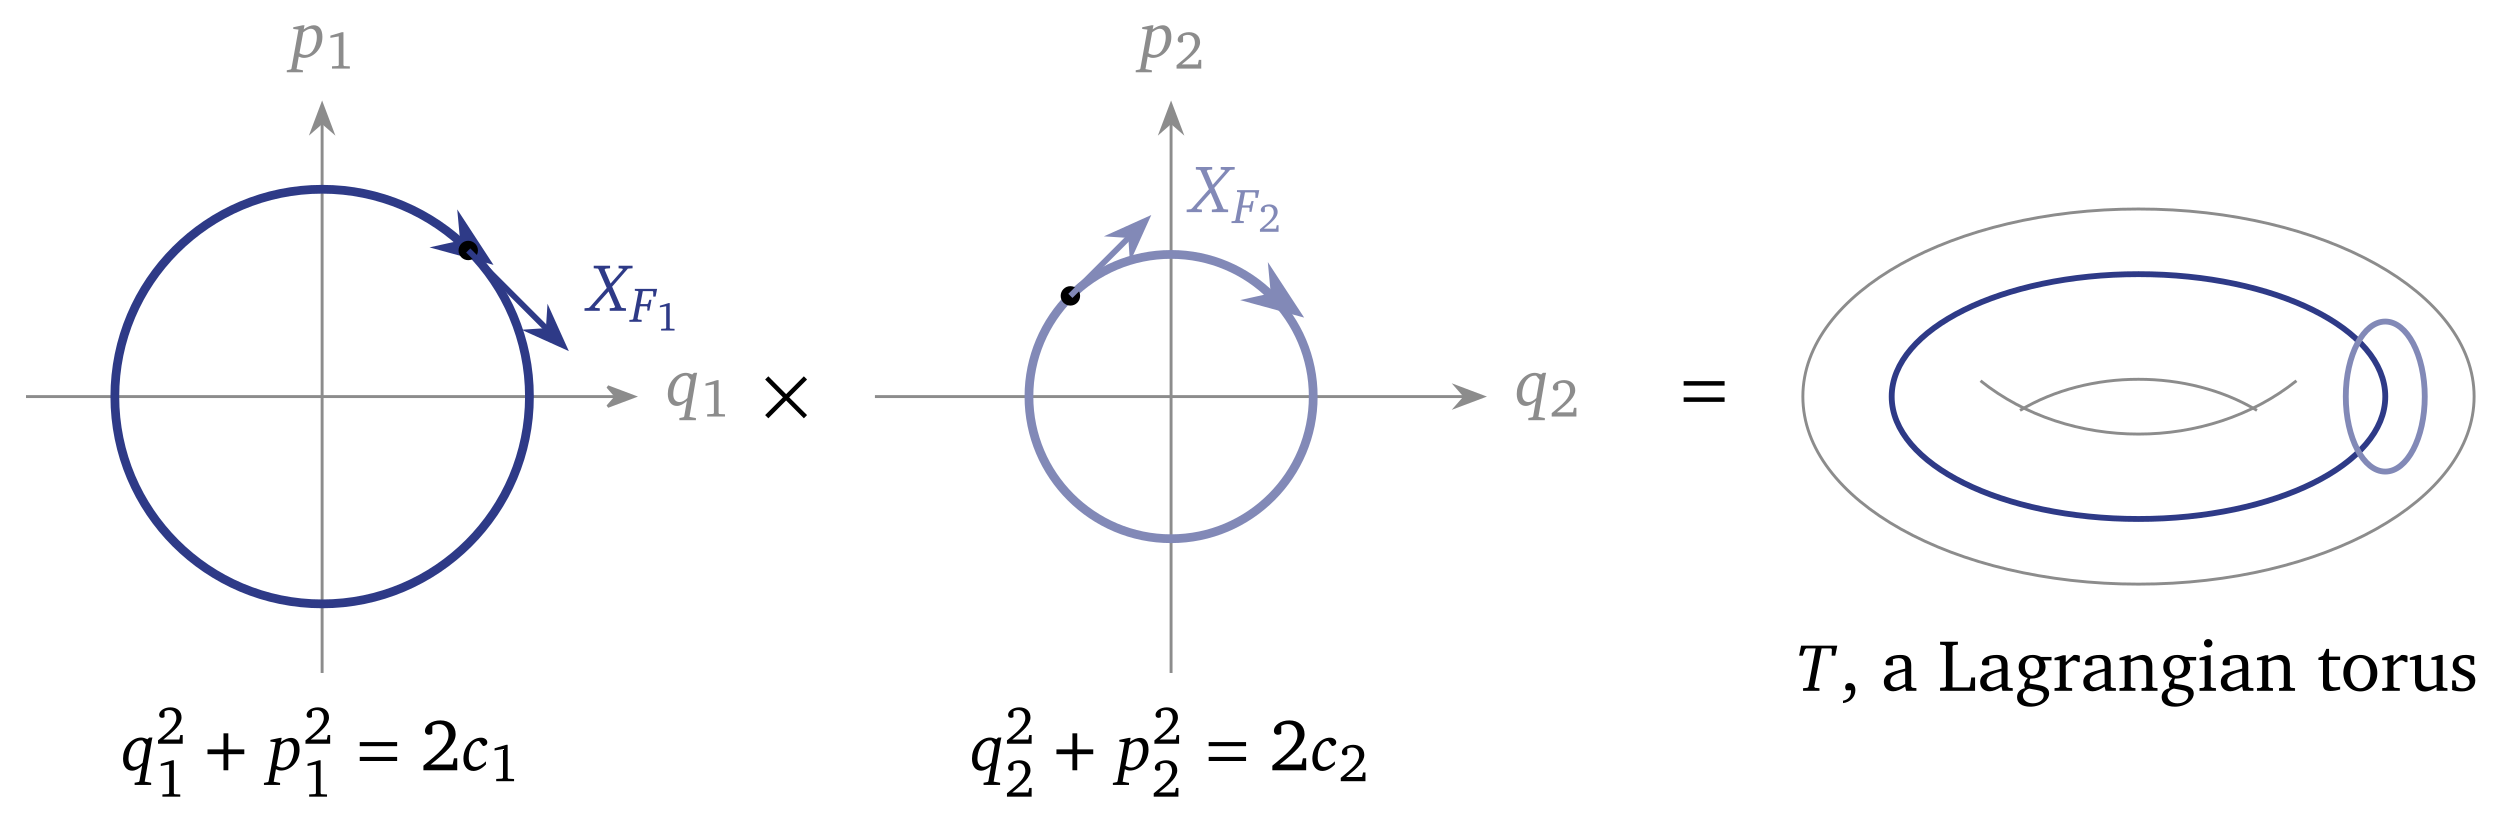
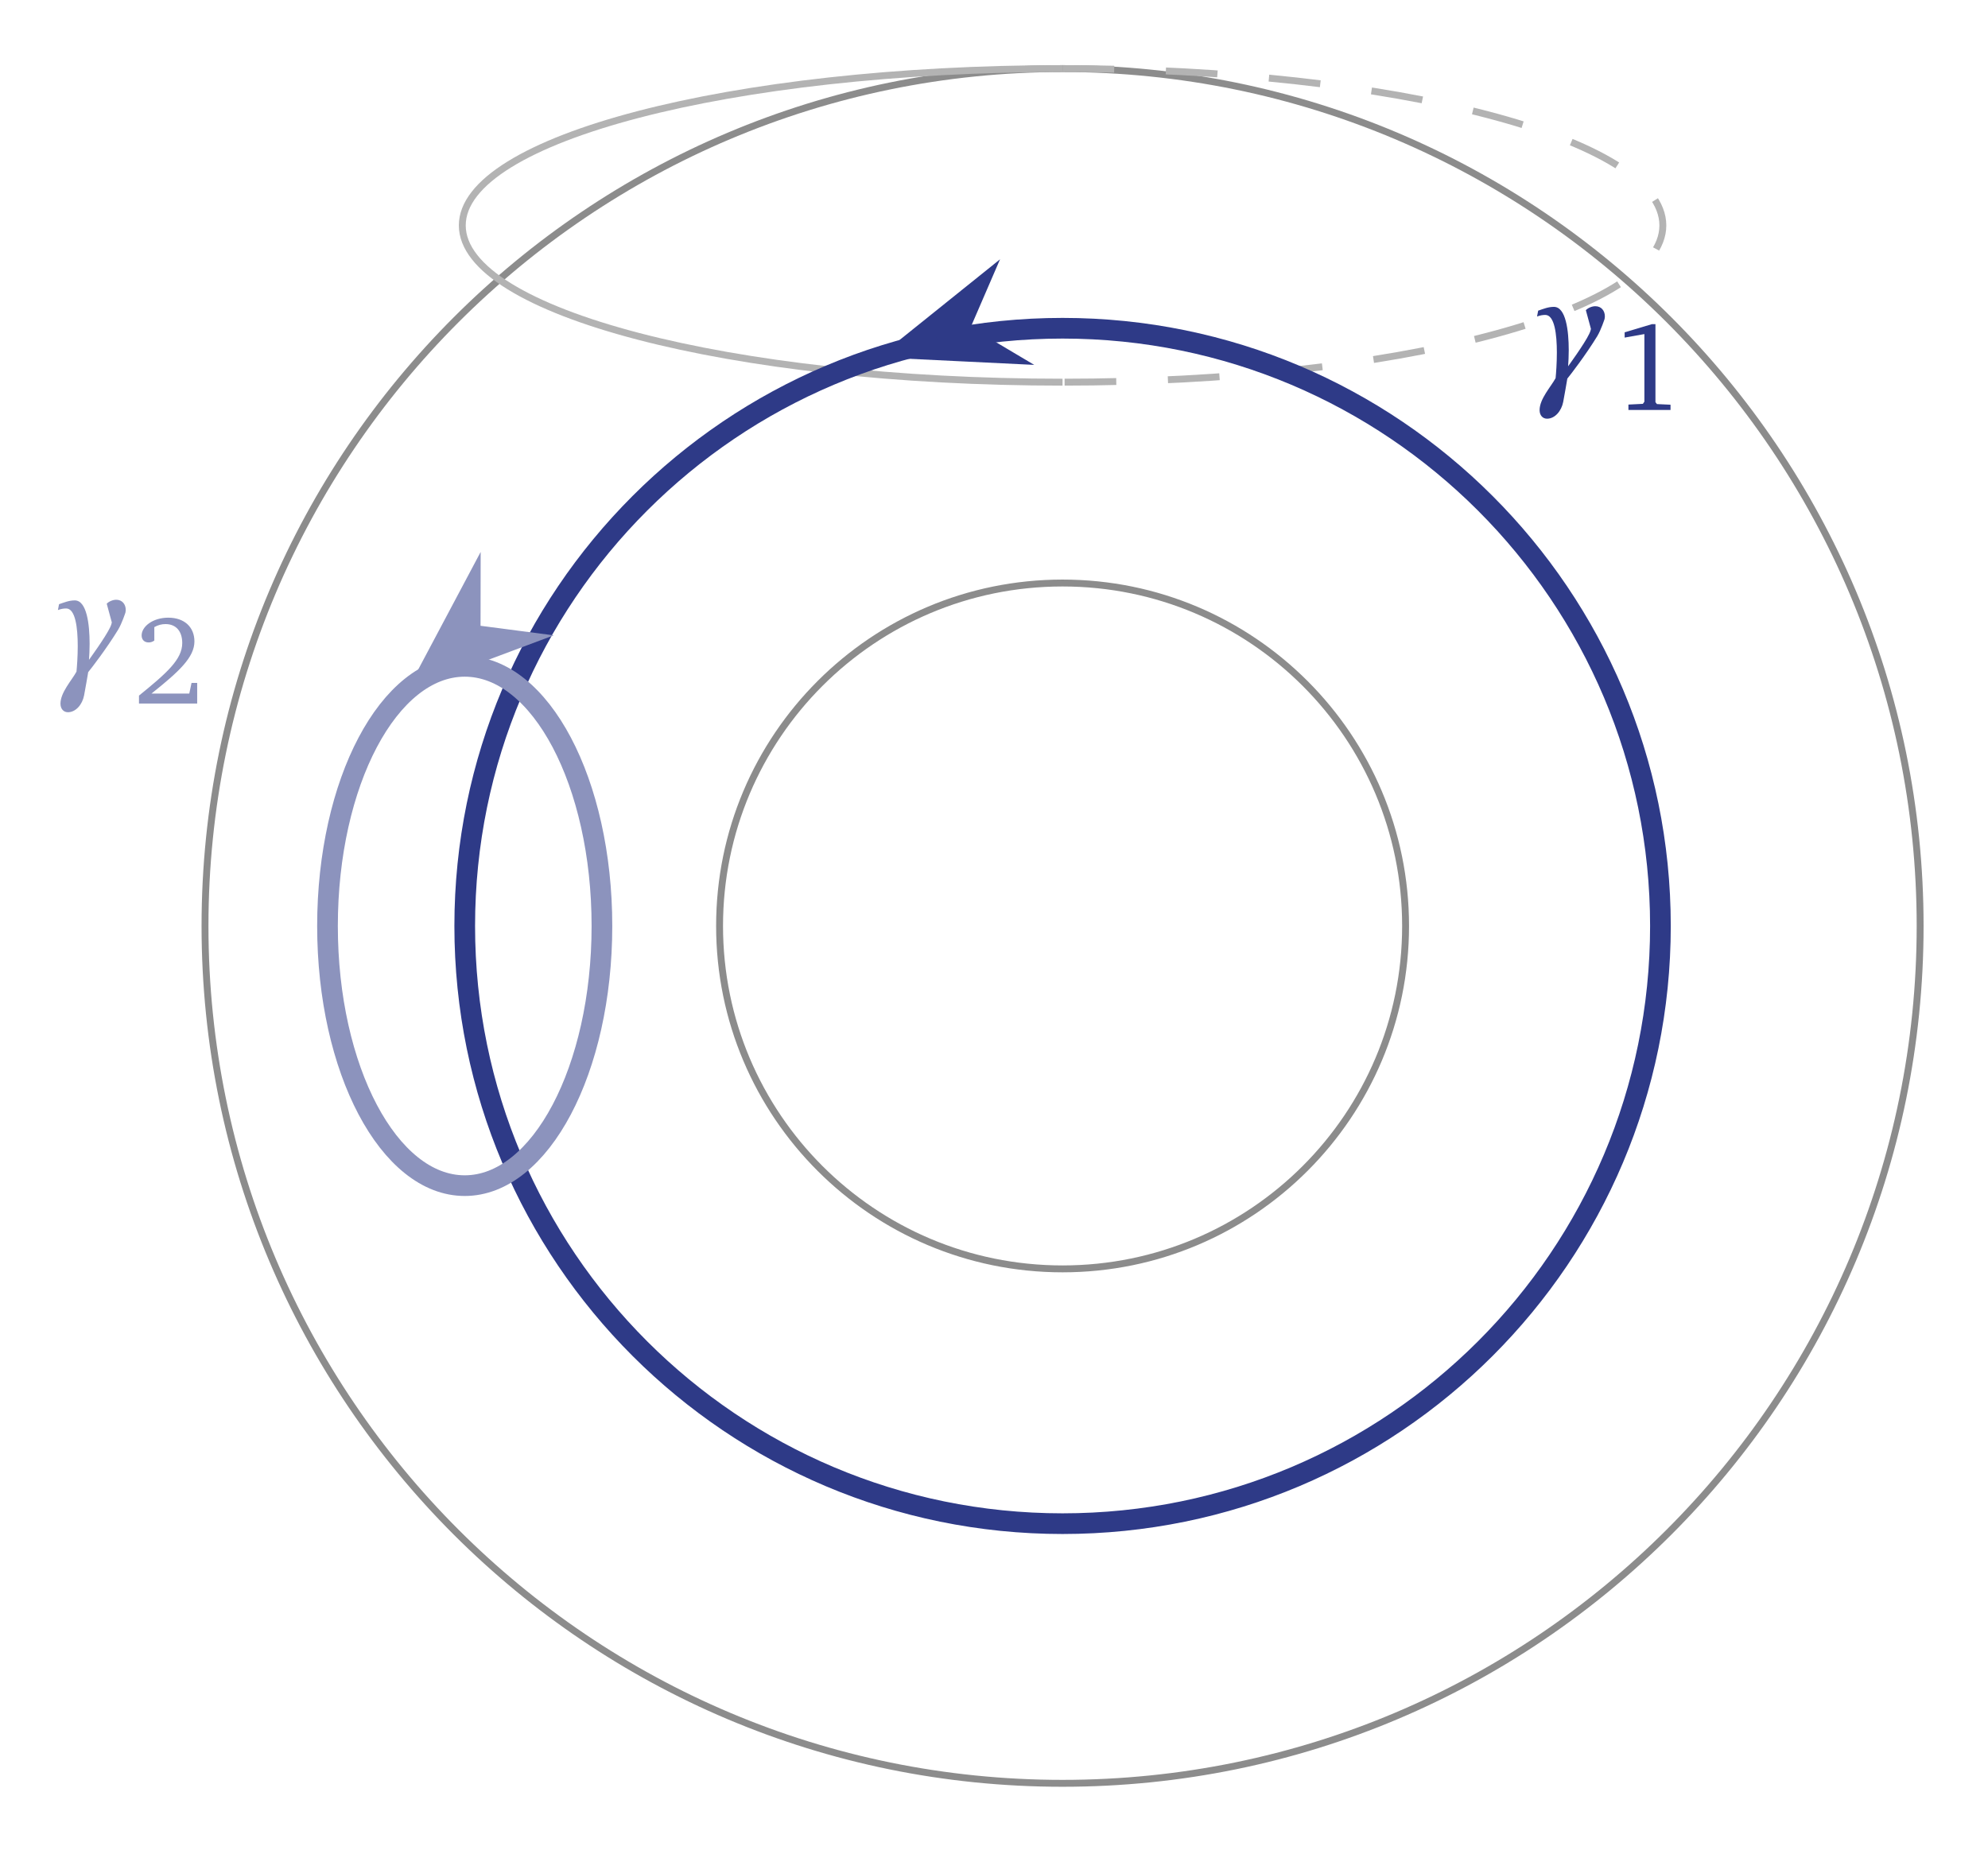
- <svg xmlns="http://www.w3.org/2000/svg" version="1.1" width="341pt" height="112pt" viewBox="0 -112 341 112">
+ <svg xmlns="http://www.w3.org/2000/svg" version="1.1" width="115pt" height="107pt" viewBox="0 -107 115 107">
  <g id="page1">
    <g transform="scale(1 -1)">
-       <path d="M3.547 57.906H83.961" stroke="#8c8c8c" fill="none" stroke-width=".399" />
-       <path d="M86.457 57.906L82.887 59.254L84.062 57.906L82.887 56.563Z" fill="#8c8c8c" />
-       <path d="M86.457 57.906L82.887 59.254L84.062 57.906L82.887 56.563Z" stroke="#8c8c8c" fill="none" stroke-width=".399" />
-       <path d="M94.656 61.147L94.418 60.918C94.106 61.055 93.813 61.147 93.547 61.147C92.896 61.147 92.19 60.771 91.695 60.12C91.301 59.607 91.09 58.974 91.09 58.259C91.09 57.233 91.576 56.628 92.328 56.628C92.758 56.628 93.208 56.857 93.693 57.315L93.327 55.198L93.226 55.088L92.667 54.978V54.684H94.922V54.978L94.042 55.134L94.995 60.707C95.013 60.826 95.05 60.964 95.096 61.147H94.656ZM93.739 60.753L94.198 60.194L93.758 57.709C93.382 57.343 93.033 57.159 92.685 57.159C92.163 57.159 91.833 57.554 91.833 58.214C91.833 59.002 92.108 59.763 92.447 60.175C92.777 60.569 93.143 60.762 93.556 60.762C93.62 60.762 93.675 60.762 93.739 60.753Z" fill="#8c8c8c" />
-       <path d="M97.815 60.154L96.236 59.681V59.376L97.378 59.58V55.668L97.291 55.544L96.455 55.501V55.188H98.891V55.493L98.105 55.53L98.018 55.639V60.154H97.815Z" fill="#8c8c8c" />
-       <path d="M43.937 20.207V95.238" stroke="#8c8c8c" fill="none" stroke-width=".399" stroke-miterlimit="10" />
-       <path d="M43.937 97.734L42.594 94.164L43.937 95.336L45.285 94.164Z" fill="#8c8c8c" />
-       <path d="M43.937 97.734L42.594 94.164L43.937 95.336L45.285 94.164Z" stroke="#8c8c8c" fill="none" stroke-width=".399" stroke-miterlimit="10" />
-       <path d="M41.3 108.557L39.998 108.282V108.053L40.713 107.962L39.751 102.627L39.659 102.526L39.118 102.416V102.141H41.318V102.416L40.448 102.572L40.75 104.277C40.979 104.167 41.218 104.102 41.456 104.102C42.079 104.102 42.73 104.405 43.198 104.918C43.72 105.496 43.977 106.165 43.977 106.962C43.977 107.998 43.537 108.557 42.813 108.557C42.418 108.557 41.96 108.374 41.428 107.998L41.538 108.557H41.3ZM40.842 104.753L41.364 107.595C41.777 107.916 42.116 108.081 42.391 108.081C42.886 108.081 43.216 107.668 43.216 106.944C43.216 106.211 42.959 105.468 42.657 105.065C42.373 104.689 42.033 104.506 41.63 104.506C41.373 104.506 41.117 104.588 40.842 104.753Z" fill="#8c8c8c" />
-       <path d="M46.645 107.612L45.066 107.139V106.833L46.208 107.037V103.125L46.121 103.001L45.285 102.958V102.645H47.721V102.95L46.935 102.987L46.848 103.096V107.612H46.645Z" fill="#8c8c8c" />
-       <path d="M72.215 57.906C72.215 73.523 59.555 86.184 43.937 86.184C28.324 86.184 15.664 73.523 15.664 57.906C15.664 42.293 28.324 29.633 43.937 29.633C59.555 29.633 72.215 42.293 72.215 57.906Z" stroke="#2e3a87" fill="none" stroke-width="1.196" stroke-miterlimit="10" />
-       <path d="M65.949 76.863L61.066 78.199L63.398 78.719L63.18 81.102Z" fill="#2e3a87" />
-       <path d="M65.949 76.863L61.066 78.199L63.398 78.719L63.18 81.102Z" stroke="#2e3a87" fill="none" stroke-width="1.196" stroke-miterlimit="10" />
-       <path d="M65.191 77.836C65.191 78.566 64.598 79.16 63.867 79.16S62.543 78.566 62.543 77.836C62.543 77.106 63.137 76.512 63.867 76.512S65.191 77.106 65.191 77.836Z" />
-       <path d="M63.867 77.836L74.695 67.008" stroke="#2e3a87" fill="none" stroke-width=".797" stroke-miterlimit="10" />
-       <path d="M76.797 64.902L74.973 68.953L74.836 66.867L72.75 66.73Z" fill="#2e3a87" />
-       <path d="M76.797 64.902L74.973 68.953L74.836 66.867L72.75 66.73Z" stroke="#2e3a87" fill="none" stroke-width=".797" stroke-miterlimit="10" />
-       <g fill="#2e3a87">
-         <path d="M80.983 75.754V75.405L81.57 75.36L81.661 75.222L82.761 72.72L80.479 70.135L80.323 70.006L79.727 69.951V69.603H81.808V69.951L81.212 70.006L81.121 70.135L83.009 72.243L83.907 70.135L83.761 70.006L83.165 69.951V69.603H85.383V69.951L84.796 70.006L84.705 70.135L83.495 72.903L85.64 75.36L86.281 75.405V75.754H84.375V75.405L84.897 75.36L84.952 75.222L83.284 73.325L82.468 75.222L82.606 75.36L83.211 75.405V75.754H80.983Z" />
-         <path d="M86.591 72.597V72.343L87.02 72.303L87.087 72.209L86.371 68.489L86.263 68.396L85.842 68.362V68.108H87.521V68.375L87.053 68.409L86.959 68.509L87.287 70.215H88.231L88.311 70.115L88.284 69.634H88.572L88.859 71.105H88.565L88.411 70.624L88.291 70.523H87.348L87.682 72.289H89.033L89.1 72.183V71.547H89.422L89.629 72.597H86.591Z" />
-         <path d="M91.196 70.658L90.007 70.302V70.071L90.868 70.225V67.276L90.802 67.183L90.172 67.15V66.915H92.008V67.145L91.416 67.172L91.35 67.254V70.658H91.196Z" />
+       <g fill="none">
+         <g stroke-width=".399">
+           <path d="M111.074 53.422C111.074 80.82 88.863 103.031 61.465 103.031C34.07 103.031 11.859 80.82 11.859 53.422C11.859 26.027 34.07 3.816 61.465 3.816C88.863 3.816 111.074 26.027 111.074 53.422Z" stroke="#8c8c8c" />
+           <g stroke-miterlimit="10">
+             <path d="M81.309 53.422C81.309 64.383 72.426 73.266 61.465 73.266C50.508 73.266 41.625 64.383 41.625 53.422C41.625 42.465 50.508 33.582 61.465 33.582C72.426 33.582 81.309 42.465 81.309 53.422Z" stroke="#8c8c8c" />
+             <path d="M61.465 103.031C42.289 103.031 26.742 98.969 26.742 93.957C26.742 88.949 42.289 84.887 61.465 84.887" stroke="#b3b3b3" />
+             <path d="M61.465 103.031C80.644 103.031 96.191 98.969 96.191 93.957C96.191 88.949 80.644 84.887 61.465 84.887" stroke="#b3b3b3" stroke-dasharray="2.989 2.989" />
+           </g>
+         </g>
+         <path d="M96.051 53.422C96.051 72.523 80.566 88.008 61.465 88.008C42.367 88.008 26.883 72.523 26.883 53.422C26.883 34.324 42.367 18.84 61.465 18.84C80.566 18.84 96.051 34.324 96.051 53.422Z" stroke="#2e3a87" stroke-width="1.196" stroke-miterlimit="10" />
      </g>
-       <path d="M20.351 11.399L20.113 11.17C19.801 11.308 19.508 11.399 19.242 11.399C18.591 11.399 17.885 11.023 17.39 10.373C16.996 9.859 16.785 9.227 16.785 8.512C16.785 7.485 17.271 6.88 18.023 6.88C18.453 6.88 18.903 7.109 19.388 7.568L19.022 5.45L18.921 5.34L18.362 5.23V4.937H20.617V5.23L19.737 5.386L20.69 10.959C20.708 11.078 20.745 11.216 20.791 11.399H20.351ZM19.434 11.005L19.893 10.446L19.453 7.962C19.077 7.595 18.728 7.412 18.38 7.412C17.858 7.412 17.528 7.806 17.528 8.466C17.528 9.254 17.803 10.015 18.142 10.428C18.472 10.822 18.838 11.014 19.251 11.014C19.315 11.014 19.37 11.014 19.434 11.005Z" />
-       <path d="M22.274 11.125C23.881 12.405 24.761 13.227 24.761 14.143C24.761 14.965 24.187 15.518 23.249 15.518C22.347 15.518 21.707 15.001 21.707 14.492C21.707 14.245 21.86 14.085 22.114 14.085C22.231 14.085 22.34 14.121 22.442 14.194V14.972C22.66 15.096 22.871 15.147 23.089 15.147C23.692 15.147 24.056 14.739 24.056 14.049C24.056 13.096 23.147 12.303 21.554 11.009V10.551H24.921V11.743H24.594L24.463 11.125H22.274Z" />
-       <path d="M23.511 8.298L21.932 7.825V7.52L23.074 7.723V3.811L22.987 3.687L22.151 3.644V3.331H24.587V3.636L23.801 3.673L23.714 3.782V8.298H23.511Z" />
-       <path d="M30.484 9.784H28.303V9.127H30.484V6.935H31.142V9.127H33.323V9.784H31.142V11.975H30.484V9.784Z" />
-       <path d="M38.183 11.353L36.881 11.078V10.849L37.596 10.758L36.634 5.423L36.542 5.322L36.001 5.212V4.937H38.201V5.212L37.331 5.368L37.633 7.073C37.862 6.963 38.101 6.898 38.339 6.898C38.962 6.898 39.613 7.201 40.081 7.714C40.603 8.292 40.86 8.961 40.86 9.758C40.86 10.794 40.42 11.353 39.696 11.353C39.301 11.353 38.843 11.17 38.311 10.794L38.421 11.353H38.183ZM37.725 7.549L38.247 10.391C38.66 10.712 38.999 10.877 39.274 10.877C39.769 10.877 40.099 10.464 40.099 9.74C40.099 9.007 39.842 8.264 39.54 7.861C39.256 7.485 38.916 7.302 38.513 7.302C38.256 7.302 38 7.384 37.725 7.549Z" />
-       <path d="M42.386 11.125C43.993 12.405 44.873 13.227 44.873 14.143C44.873 14.965 44.299 15.518 43.361 15.518C42.459 15.518 41.819 15.001 41.819 14.492C41.819 14.245 41.972 14.085 42.226 14.085C42.343 14.085 42.452 14.121 42.553 14.194V14.972C42.772 15.096 42.983 15.147 43.201 15.147C43.804 15.147 44.168 14.739 44.168 14.049C44.168 13.096 43.259 12.303 41.666 11.009V10.551H45.033V11.743H44.706L44.575 11.125H42.386Z" />
-       <path d="M43.529 8.298L41.95 7.825V7.52L43.092 7.723V3.811L43.005 3.687L42.169 3.644V3.331H44.604V3.636L43.819 3.673L43.732 3.782V8.298H43.529Z" />
-       <path d="M54.169 10.222V10.78H49.069V10.222H54.169ZM54.169 8.2V8.758H49.069V8.2H54.169Z" />
-       <path d="M58.741 7.722C60.942 9.475 62.147 10.601 62.147 11.856C62.147 12.982 61.36 13.738 60.075 13.738C58.84 13.738 57.963 13.031 57.963 12.334C57.963 11.995 58.173 11.776 58.521 11.776C58.681 11.776 58.83 11.826 58.97 11.926V12.992C59.269 13.161 59.557 13.231 59.856 13.231C60.683 13.231 61.181 12.673 61.181 11.726C61.181 10.422 59.936 9.336 57.754 7.563V6.935H62.366V8.569H61.918L61.739 7.722H58.741Z" />
-       <path d="M65.888 10.235C66.237 10.244 66.466 10.455 66.466 10.739C66.466 11.088 66.117 11.381 65.613 11.381C65.045 11.381 64.44 11.097 63.972 10.583C63.487 10.052 63.212 9.328 63.212 8.512C63.212 7.476 63.762 6.843 64.568 6.843C65.109 6.843 65.714 7.137 66.282 7.733V8.154C65.787 7.65 65.274 7.393 64.852 7.393C64.284 7.393 63.936 7.843 63.936 8.64C63.936 10.006 64.568 10.932 65.311 10.932H65.356L65.888 10.235Z" />
-       <path d="M69.042 10.408L67.463 9.935V9.63L68.605 9.833V5.921L68.518 5.797L67.682 5.754V5.441H70.118V5.746L69.332 5.783L69.245 5.892V10.408H69.042Z" />
-       <path d="M110.081 55.38L107.648 57.801L110.081 60.234L109.645 60.671L107.223 58.238L104.801 60.671L104.365 60.234L106.787 57.801L104.365 55.38L104.801 54.943L107.223 57.376L109.645 54.943L110.081 55.38Z" />
-       <path d="M119.34 57.906H199.758" stroke="#8c8c8c" fill="none" stroke-width=".399" stroke-miterlimit="10" />
-       <path d="M202.254 57.906L198.684 59.254L199.86 57.906L198.684 56.563Z" fill="#8c8c8c" />
-       <path d="M202.254 57.906L198.684 59.254L199.86 57.906L198.684 56.563Z" stroke="#8c8c8c" fill="none" stroke-width=".399" stroke-miterlimit="10" />
-       <path d="M210.451 61.147L210.213 60.918C209.901 61.055 209.608 61.147 209.342 61.147C208.691 61.147 207.985 60.771 207.49 60.12C207.096 59.607 206.885 58.974 206.885 58.259C206.885 57.233 207.371 56.628 208.123 56.628C208.554 56.628 209.003 56.857 209.488 57.315L209.122 55.198L209.021 55.088L208.462 54.978V54.684H210.717V54.978L209.837 55.134L210.79 60.707C210.809 60.826 210.845 60.964 210.891 61.147H210.451ZM209.534 60.753L209.993 60.194L209.553 57.709C209.177 57.343 208.828 57.159 208.48 57.159C207.958 57.159 207.628 57.554 207.628 58.214C207.628 59.002 207.903 59.763 208.242 60.175C208.572 60.569 208.939 60.762 209.351 60.762C209.415 60.762 209.47 60.762 209.534 60.753Z" fill="#8c8c8c" />
-       <path d="M212.373 55.762C213.98 57.042 214.86 57.864 214.86 58.78C214.86 59.601 214.286 60.154 213.348 60.154C212.446 60.154 211.806 59.638 211.806 59.129C211.806 58.882 211.959 58.722 212.213 58.722C212.33 58.722 212.439 58.758 212.54 58.831V59.609C212.759 59.732 212.97 59.783 213.188 59.783C213.791 59.783 214.155 59.376 214.155 58.685C214.155 57.733 213.246 56.94 211.653 55.646V55.188H215.02V56.38H214.693L214.562 55.762H212.373Z" fill="#8c8c8c" />
-       <path d="M159.734 20.207V95.238" stroke="#8c8c8c" fill="none" stroke-width=".399" stroke-miterlimit="10" />
-       <path d="M159.734 97.734L158.39 94.164L159.734 95.336L161.082 94.164Z" fill="#8c8c8c" />
-       <path d="M159.734 97.734L158.39 94.164L159.734 95.336L161.082 94.164Z" stroke="#8c8c8c" fill="none" stroke-width=".399" stroke-miterlimit="10" />
-       <path d="M157.094 108.557L155.793 108.282V108.053L156.508 107.962L155.545 102.627L155.453 102.526L154.913 102.416V102.141H157.113V102.416L156.242 102.572L156.544 104.277C156.773 104.167 157.012 104.102 157.25 104.102C157.873 104.102 158.524 104.405 158.992 104.918C159.514 105.496 159.771 106.165 159.771 106.962C159.771 107.998 159.331 108.557 158.607 108.557C158.213 108.557 157.754 108.374 157.223 107.998L157.333 108.557H157.094ZM156.636 104.753L157.158 107.595C157.571 107.916 157.91 108.081 158.185 108.081C158.68 108.081 159.01 107.668 159.01 106.944C159.01 106.211 158.753 105.468 158.451 105.065C158.167 104.689 157.828 104.506 157.424 104.506C157.168 104.506 156.911 104.588 156.636 104.753Z" fill="#8c8c8c" />
-       <path d="M161.203 103.219C162.81 104.499 163.69 105.321 163.69 106.237C163.69 107.059 163.116 107.612 162.178 107.612C161.276 107.612 160.636 107.095 160.636 106.586C160.636 106.339 160.789 106.179 161.043 106.179C161.16 106.179 161.269 106.215 161.371 106.288V107.066C161.589 107.19 161.8 107.241 162.018 107.241C162.621 107.241 162.985 106.833 162.985 106.142C162.985 105.19 162.076 104.397 160.483 103.103V102.645H163.85V103.837H163.523L163.392 103.219H161.203Z" fill="#8c8c8c" />
-       <path d="M179.125 57.906C179.125 68.617 170.445 77.297 159.734 77.297C149.027 77.297 140.348 68.617 140.348 57.906C140.348 47.199 149.027 38.52 159.734 38.52C170.445 38.52 179.125 47.199 179.125 57.906Z" stroke="#8289b7" fill="none" stroke-width="1.196" stroke-miterlimit="10" />
-       <path d="M176.523 69.672L171.636 71.008L173.972 71.527L173.75 73.91Z" fill="#8289b7" />
-       <path d="M176.523 69.672L171.636 71.008L173.972 71.527L173.75 73.91Z" stroke="#8289b7" fill="none" stroke-width="1.196" stroke-miterlimit="10" />
-       <path d="M147.328 71.641C147.328 72.375 146.734 72.969 146 72.969C145.27 72.969 144.676 72.375 144.676 71.641C144.676 70.91 145.27 70.316 146 70.316C146.734 70.316 147.328 70.91 147.328 71.641Z" />
-       <path d="M146 71.641L154.137 79.777" stroke="#8289b7" fill="none" stroke-width=".797" stroke-miterlimit="10" />
-       <path d="M156.238 81.879L152.191 80.055L154.277 79.918L154.414 77.832Z" fill="#8289b7" />
-       <path d="M156.238 81.879L152.191 80.055L154.277 79.918L154.414 77.832Z" stroke="#8289b7" fill="none" stroke-width=".797" stroke-miterlimit="10" />
-       <g fill="#8289b7">
-         <path d="M163.116 89.218V88.869L163.703 88.823L163.794 88.686L164.894 86.183L162.612 83.598L162.456 83.47L161.86 83.415V83.067H163.941V83.415L163.345 83.47L163.254 83.598L165.142 85.707L166.04 83.598L165.893 83.47L165.298 83.415V83.067H167.516V83.415L166.929 83.47L166.838 83.598L165.628 86.367L167.773 88.823L168.414 88.869V89.218H166.508V88.869L167.03 88.823L167.085 88.686L165.417 86.788L164.601 88.686L164.738 88.823L165.344 88.869V89.218H163.116Z" />
-         <path d="M168.725 86.062V85.808L169.154 85.768L169.221 85.675L168.505 81.954L168.397 81.861L167.976 81.827V81.573H169.655V81.841L169.187 81.874L169.093 81.975L169.421 83.681H170.365L170.445 83.58L170.418 83.099H170.706L170.993 84.571H170.699L170.545 84.089L170.425 83.988H169.482L169.816 85.755H171.167L171.234 85.648V85.012H171.556L171.763 86.062H168.725Z" />
-         <path d="M172.399 80.813C173.61 81.777 174.273 82.397 174.273 83.087C174.273 83.706 173.84 84.123 173.133 84.123C172.453 84.123 171.971 83.734 171.971 83.35C171.971 83.164 172.086 83.043 172.278 83.043C172.366 83.043 172.448 83.071 172.525 83.126V83.712C172.689 83.805 172.848 83.843 173.013 83.843C173.467 83.843 173.741 83.536 173.741 83.016C173.741 82.298 173.056 81.701 171.856 80.725V80.38H174.393V81.279H174.147L174.048 80.813H172.399Z" />
-       </g>
-       <path d="M136.146 11.399L135.908 11.17C135.596 11.308 135.303 11.399 135.037 11.399C134.386 11.399 133.68 11.023 133.185 10.373C132.791 9.859 132.58 9.227 132.58 8.512C132.58 7.485 133.066 6.88 133.818 6.88C134.249 6.88 134.698 7.109 135.184 7.568L134.817 5.45L134.716 5.34L134.157 5.23V4.937H136.412V5.23L135.532 5.386L136.485 10.959C136.504 11.078 136.54 11.216 136.586 11.399H136.146ZM135.229 11.005L135.688 10.446L135.248 7.962C134.872 7.595 134.524 7.412 134.175 7.412C133.653 7.412 133.323 7.806 133.323 8.466C133.323 9.254 133.598 10.015 133.937 10.428C134.267 10.822 134.634 11.014 135.046 11.014C135.11 11.014 135.165 11.014 135.229 11.005Z" />
-       <path d="M138.069 11.125C139.676 12.405 140.556 13.227 140.556 14.143C140.556 14.965 139.982 15.518 139.044 15.518C138.142 15.518 137.502 15.001 137.502 14.492C137.502 14.245 137.655 14.085 137.909 14.085C138.026 14.085 138.135 14.121 138.236 14.194V14.972C138.455 15.096 138.666 15.147 138.884 15.147C139.487 15.147 139.851 14.739 139.851 14.049C139.851 13.096 138.942 12.303 137.349 11.009V10.551H140.716V11.743H140.389L140.258 11.125H138.069Z" />
-       <path d="M138.069 3.905C139.676 5.185 140.556 6.007 140.556 6.923C140.556 7.745 139.982 8.298 139.044 8.298C138.142 8.298 137.502 7.781 137.502 7.272C137.502 7.025 137.655 6.865 137.909 6.865C138.026 6.865 138.135 6.901 138.236 6.974V7.752C138.455 7.876 138.666 7.927 138.884 7.927C139.487 7.927 139.851 7.52 139.851 6.829C139.851 5.876 138.942 5.084 137.349 3.789V3.331H140.716V4.524H140.389L140.258 3.905H138.069Z" />
-       <path d="M146.279 9.784H144.098V9.127H146.279V6.935H146.937V9.127H149.118V9.784H146.937V11.975H146.279V9.784Z" />
-       <path d="M153.978 11.353L152.677 11.078V10.849L153.392 10.758L152.429 5.423L152.337 5.322L151.797 5.212V4.937H153.997V5.212L153.126 5.368L153.428 7.073C153.657 6.963 153.896 6.898 154.134 6.898C154.757 6.898 155.408 7.201 155.876 7.714C156.398 8.292 156.655 8.961 156.655 9.758C156.655 10.794 156.215 11.353 155.491 11.353C155.097 11.353 154.638 11.17 154.107 10.794L154.217 11.353H153.978ZM153.52 7.549L154.042 10.391C154.455 10.712 154.794 10.877 155.069 10.877C155.564 10.877 155.894 10.464 155.894 9.74C155.894 9.007 155.637 8.264 155.335 7.861C155.051 7.485 154.712 7.302 154.308 7.302C154.052 7.302 153.795 7.384 153.52 7.549Z" />
-       <path d="M158.181 11.125C159.788 12.405 160.668 13.227 160.668 14.143C160.668 14.965 160.094 15.518 159.156 15.518C158.254 15.518 157.614 15.001 157.614 14.492C157.614 14.245 157.767 14.085 158.021 14.085C158.138 14.085 158.247 14.121 158.349 14.194V14.972C158.567 15.096 158.778 15.147 158.996 15.147C159.599 15.147 159.963 14.739 159.963 14.049C159.963 13.096 159.054 12.303 157.461 11.009V10.551H160.828V11.743H160.501L160.37 11.125H158.181Z" />
-       <path d="M158.087 3.905C159.694 5.185 160.574 6.007 160.574 6.923C160.574 7.745 160 8.298 159.062 8.298C158.16 8.298 157.52 7.781 157.52 7.272C157.52 7.025 157.673 6.865 157.927 6.865C158.044 6.865 158.153 6.901 158.255 6.974V7.752C158.473 7.876 158.684 7.927 158.902 7.927C159.505 7.927 159.869 7.52 159.869 6.829C159.869 5.876 158.96 5.084 157.367 3.789V3.331H160.734V4.524H160.407L160.276 3.905H158.087Z" />
-       <path d="M169.963 10.222V10.78H164.863V10.222H169.963ZM169.963 8.2V8.758H164.863V8.2H169.963Z" />
-       <path d="M174.536 7.722C176.737 9.475 177.942 10.601 177.942 11.856C177.942 12.982 177.155 13.738 175.87 13.738C174.635 13.738 173.759 13.031 173.759 12.334C173.759 11.995 173.968 11.776 174.316 11.776C174.476 11.776 174.625 11.826 174.765 11.926V12.992C175.064 13.161 175.352 13.231 175.651 13.231C176.478 13.231 176.976 12.673 176.976 11.726C176.976 10.422 175.731 9.336 173.549 7.563V6.935H178.161V8.569H177.713L177.534 7.722H174.536Z" />
-       <path d="M181.683 10.235C182.031 10.244 182.261 10.455 182.261 10.739C182.261 11.088 181.912 11.381 181.408 11.381C180.84 11.381 180.235 11.097 179.767 10.583C179.281 10.052 179.006 9.328 179.006 8.512C179.006 7.476 179.556 6.843 180.363 6.843C180.904 6.843 181.509 7.137 182.077 7.733V8.154C181.582 7.65 181.069 7.393 180.647 7.393C180.079 7.393 179.731 7.843 179.731 8.64C179.731 10.006 180.363 10.932 181.106 10.932H181.151L181.683 10.235Z" />
-       <path d="M183.6 6.016C185.207 7.296 186.087 8.117 186.087 9.033C186.087 9.855 185.513 10.408 184.575 10.408C183.673 10.408 183.033 9.891 183.033 9.382C183.033 9.135 183.186 8.975 183.44 8.975C183.557 8.975 183.666 9.011 183.767 9.084V9.862C183.986 9.986 184.197 10.037 184.415 10.037C185.018 10.037 185.382 9.63 185.382 8.939C185.382 7.986 184.473 7.194 182.88 5.899V5.441H186.247V6.634H185.92L185.789 6.016H183.6Z" />
-       <path d="M235.235 59.402V60.013H229.649V59.402H235.235ZM235.235 57.187V57.798H229.649V57.187H235.235Z" />
-       <g stroke="#8c8c8c" fill="none" stroke-width=".399" stroke-miterlimit="10">
-         <path d="M337.469 57.906C337.469 72.039 316.973 83.492 291.688 83.492C266.406 83.492 245.91 72.039 245.91 57.906C245.91 43.777 266.406 32.324 291.688 32.324C316.973 32.324 337.469 43.777 337.469 57.906Z" />
-         <path d="M270.145 60.063C282.266 50.367 301.113 50.367 313.234 60.063" />
-         <path d="M275.531 56.023C284.957 61.68 298.422 61.68 307.848 56.023" />
-       </g>
-       <path d="M325.352 57.906C325.352 67.129 310.281 74.606 291.688 74.606C273.098 74.606 258.027 67.129 258.027 57.906C258.027 48.688 273.098 41.211 291.688 41.211C310.281 41.211 325.352 48.688 325.352 57.906Z" stroke="#2e3a87" fill="none" stroke-width=".797" stroke-miterlimit="10" />
-       <path d="M330.738 57.906C330.738 63.559 328.324 68.141 325.352 68.141C322.375 68.141 319.965 63.559 319.965 57.906C319.965 52.258 322.375 47.676 325.352 47.676C328.324 47.676 330.738 52.258 330.738 57.906Z" stroke="#8289b7" fill="none" stroke-width=".797" stroke-miterlimit="10" />
-       <path d="M245.671 23.93L245.405 22.564H245.909L246.203 23.417L246.359 23.554H247.651L246.67 18.311L246.524 18.183L245.937 18.128V17.779H248.174V18.128L247.578 18.183L247.459 18.311L248.467 23.554H249.769L249.869 23.417L249.833 22.564H250.328L250.603 23.93H245.671Z" />
-       <path d="M251.387 16.096C252.394 16.205 253.071 16.982 253.071 17.839C253.071 18.476 252.772 18.835 252.274 18.835C251.935 18.835 251.686 18.616 251.686 18.287C251.686 18.108 251.736 17.968 251.846 17.849H252.483V17.739C252.483 17.012 252.115 16.564 251.387 16.424V16.096Z" />
-       <path d="M259.865 18.357L259.995 17.779H261.399V18.138L260.871 18.188L260.692 18.347V21.236C260.692 22.242 260.254 22.67 259.208 22.67C257.953 22.67 257.196 22.152 257.196 21.544C257.196 21.305 257.275 21.236 257.504 21.236H258.192V22.073C258.461 22.182 258.7 22.232 258.949 22.232C259.666 22.232 259.865 21.903 259.865 21.116V20.797C257.873 20.319 256.957 20.02 256.957 18.984C256.957 18.237 257.445 17.709 258.232 17.709C258.71 17.709 259.238 17.928 259.865 18.357ZM259.865 18.696C259.367 18.407 258.959 18.247 258.63 18.247C258.132 18.247 257.833 18.576 257.833 19.064C257.833 19.791 258.461 20.06 259.865 20.449V18.696Z" />
-       <path d="M264.628 17.779H269.399V19.592H268.881L268.712 18.397L268.572 18.237H266.321V23.865L266.49 24.005L267.058 24.065V24.463H264.628V24.065L265.255 24.005L265.425 23.865V18.377L265.255 18.237L264.628 18.188V17.779Z" />
-       <path d="M273.005 18.357L273.134 17.779H274.539V18.138L274.011 18.188L273.831 18.347V21.236C273.831 22.242 273.393 22.67 272.347 22.67C271.092 22.67 270.335 22.152 270.335 21.544C270.335 21.305 270.415 21.236 270.644 21.236H271.331V22.073C271.6 22.182 271.839 22.232 272.088 22.232C272.805 22.232 273.005 21.903 273.005 21.116V20.797C271.012 20.319 270.096 20.02 270.096 18.984C270.096 18.237 270.584 17.709 271.371 17.709C271.849 17.709 272.377 17.928 273.005 18.357ZM273.005 18.696C272.507 18.407 272.098 18.247 271.77 18.247C271.271 18.247 270.973 18.576 270.973 19.064C270.973 19.791 271.6 20.06 273.005 20.449V18.696ZM278.404 22.391C278.026 22.58 277.658 22.67 277.279 22.67C276.103 22.67 275.346 21.993 275.346 21.027C275.346 20.279 275.814 19.692 276.582 19.522C276.263 19.144 276.103 18.835 276.103 18.576C276.103 18.417 276.143 18.267 276.203 18.128C275.526 18.008 275.127 17.53 275.127 16.893C275.127 16.096 275.785 15.607 276.93 15.607C277.687 15.607 278.375 15.837 278.902 16.265C279.291 16.584 279.5 17.012 279.5 17.381C279.5 18.118 278.982 18.427 277.807 18.606L276.851 18.755C276.841 18.865 276.831 18.944 276.831 18.994C276.831 19.154 276.87 19.303 276.94 19.442H277.109C278.265 19.442 279.012 20.11 279.012 20.997C279.012 21.345 278.923 21.634 278.733 21.923H279.829V22.391H278.404ZM277.179 22.282C277.757 22.282 278.155 21.813 278.155 21.056C278.155 20.309 277.757 19.831 277.179 19.831C276.601 19.831 276.203 20.309 276.203 21.056C276.203 21.823 276.601 22.282 277.179 22.282ZM276.781 18.078L277.747 17.899C278.444 17.769 278.763 17.659 278.763 17.122C278.763 16.564 278.165 16.066 277.279 16.066C276.462 16.066 275.924 16.524 275.924 17.102C275.924 17.54 276.233 17.908 276.781 18.078ZM280.238 17.779H282.639V18.138L281.941 18.188L281.772 18.347V21.196C282.18 21.674 282.529 21.923 282.858 21.923C283.067 21.923 283.236 21.843 283.366 21.684H283.684V22.541C283.475 22.63 283.286 22.67 283.087 22.67C283.007 22.67 282.918 22.67 282.838 22.65C282.479 22.361 282.121 22.043 281.772 21.684V22.62H281.394L280.238 22.262V21.953H280.945V18.347L280.766 18.188L280.238 18.138V17.779ZM287.072 18.357L287.201 17.779H288.606V18.138L288.078 18.188L287.899 18.347V21.236C287.899 22.242 287.46 22.67 286.414 22.67C285.159 22.67 284.402 22.152 284.402 21.544C284.402 21.305 284.482 21.236 284.711 21.236H285.398V22.073C285.667 22.182 285.906 22.232 286.155 22.232C286.873 22.232 287.072 21.903 287.072 21.116V20.797C285.079 20.319 284.163 20.02 284.163 18.984C284.163 18.237 284.651 17.709 285.438 17.709C285.916 17.709 286.444 17.928 287.072 18.357ZM287.072 18.696C286.574 18.407 286.165 18.247 285.837 18.247C285.339 18.247 285.04 18.576 285.04 19.064C285.04 19.791 285.667 20.06 287.072 20.449V18.696ZM289.095 17.779H291.276V18.138L290.798 18.188L290.629 18.347V21.684C291.057 21.903 291.425 22.012 291.744 22.012C292.481 22.012 292.75 21.714 292.75 20.987V18.347L292.581 18.188L292.103 18.138V17.779H294.285V18.138L293.746 18.188L293.577 18.347V21.156C293.577 22.152 293.099 22.67 292.232 22.67C291.804 22.67 291.296 22.441 290.629 22.073V22.62H290.25L289.095 22.262V21.953H289.802V18.347L289.633 18.188L289.095 18.138V17.779ZM298.13 22.391C297.752 22.58 297.383 22.67 297.005 22.67C295.829 22.67 295.072 21.993 295.072 21.027C295.072 20.279 295.54 19.692 296.307 19.522C295.989 19.144 295.829 18.835 295.829 18.576C295.829 18.417 295.869 18.267 295.929 18.128C295.251 18.008 294.853 17.53 294.853 16.893C294.853 16.096 295.51 15.607 296.656 15.607C297.413 15.607 298.101 15.837 298.628 16.265C299.017 16.584 299.226 17.012 299.226 17.381C299.226 18.118 298.708 18.427 297.533 18.606L296.576 18.755C296.566 18.865 296.556 18.944 296.556 18.994C296.556 19.154 296.596 19.303 296.666 19.442H296.835C297.991 19.442 298.738 20.11 298.738 20.997C298.738 21.345 298.648 21.634 298.459 21.923H299.555V22.391H298.13ZM296.905 22.282C297.483 22.282 297.881 21.813 297.881 21.056C297.881 20.309 297.483 19.831 296.905 19.831C296.327 19.831 295.929 20.309 295.929 21.056C295.929 21.823 296.327 22.282 296.905 22.282ZM296.506 18.078L297.473 17.899C298.17 17.769 298.489 17.659 298.489 17.122C298.489 16.564 297.891 16.066 297.005 16.066C296.188 16.066 295.65 16.524 295.65 17.102C295.65 17.54 295.959 17.908 296.506 18.078ZM301.199 24.832C300.88 24.832 300.621 24.582 300.621 24.254C300.621 23.935 300.88 23.686 301.199 23.686C301.518 23.686 301.777 23.935 301.777 24.254S301.518 24.832 301.199 24.832ZM301.159 22.62L300.014 22.262V21.953H300.711V18.347L300.541 18.188L300.014 18.138V17.779H302.255V18.138L301.717 18.188L301.538 18.347V22.62H301.159Z" />
-       <path d="M305.83 18.357L305.96 17.779H307.364V18.138L306.836 18.188L306.657 18.347V21.236C306.657 22.242 306.219 22.67 305.173 22.67C303.918 22.67 303.161 22.152 303.161 21.544C303.161 21.305 303.24 21.236 303.469 21.236H304.156V22.073C304.426 22.182 304.665 22.232 304.914 22.232C305.631 22.232 305.83 21.903 305.83 21.116V20.797C303.838 20.319 302.921 20.02 302.921 18.984C302.921 18.237 303.41 17.709 304.197 17.709C304.675 17.709 305.202 17.928 305.83 18.357ZM305.83 18.696C305.332 18.407 304.924 18.247 304.595 18.247C304.097 18.247 303.798 18.576 303.798 19.064C303.798 19.791 304.426 20.06 305.83 20.449V18.696ZM307.853 17.779H310.034V18.138L309.556 18.188L309.387 18.347V21.684C309.815 21.903 310.184 22.012 310.502 22.012C311.24 22.012 311.509 21.714 311.509 20.987V18.347L311.339 18.188L310.861 18.138V17.779H313.043V18.138L312.505 18.188L312.335 18.347V21.156C312.335 22.152 311.857 22.67 310.991 22.67C310.562 22.67 310.054 22.441 309.387 22.073V22.62H309.009L307.853 22.262V21.953H308.56V18.347L308.391 18.188L307.853 18.138V17.779Z" />
-       <path d="M316.856 21.973V18.755C316.856 18.048 317.065 17.749 317.892 17.749C318.281 17.749 318.729 17.819 319.197 17.968V18.337C318.968 18.287 318.739 18.257 318.51 18.257C317.812 18.257 317.683 18.586 317.683 19.343V21.973H319.197V22.441H317.683V23.497H317.314L316.886 22.57L316.229 22.282V21.973H316.856Z" />
-       <path d="M321.944 22.67C320.599 22.67 319.632 21.664 319.632 20.18C319.632 18.705 320.609 17.689 321.944 17.689C323.279 17.689 324.265 18.705 324.265 20.18C324.265 21.654 323.288 22.67 321.944 22.67ZM321.944 22.242C322.751 22.242 323.328 21.465 323.328 20.18C323.328 18.885 322.751 18.118 321.944 18.118C321.147 18.118 320.569 18.895 320.569 20.18C320.569 21.475 321.137 22.242 321.944 22.242ZM324.933 17.779H327.333V18.138L326.636 18.188L326.467 18.347V21.196C326.875 21.674 327.224 21.923 327.553 21.923C327.762 21.923 327.931 21.843 328.06 21.684H328.379V22.541C328.17 22.63 327.981 22.67 327.782 22.67C327.702 22.67 327.612 22.67 327.533 22.65C327.174 22.361 326.815 22.043 326.467 21.684V22.62H326.088L324.933 22.262V21.953H325.64V18.347L325.461 18.188L324.933 18.138V17.779ZM329.854 22.67L328.699 22.302V21.993H329.406V19.203C329.406 18.208 329.884 17.679 330.74 17.679C331.229 17.679 331.757 17.908 332.354 18.337V17.779H333.829V18.138L333.361 18.188L333.181 18.347V22.67H332.803L331.647 22.302V21.993H332.354V18.616C331.946 18.417 331.567 18.317 331.199 18.317C330.531 18.317 330.233 18.656 330.233 19.373V22.67H329.854Z" />
-       <path d="M337.481 22.451C337.142 22.6 336.753 22.67 336.315 22.67C335.18 22.67 334.552 22.152 334.552 21.275C334.552 20.608 334.99 20.289 335.837 19.911C336.495 19.612 336.853 19.433 336.853 18.915C336.853 18.447 336.495 18.108 335.917 18.108C335.628 18.108 335.349 18.188 335.07 18.347L334.951 19.193H334.473V17.899C334.821 17.769 335.259 17.689 335.767 17.689C336.943 17.689 337.63 18.257 337.63 19.184C337.63 19.552 337.491 19.851 337.252 20.04C336.923 20.309 336.544 20.449 336.196 20.618C335.638 20.887 335.349 21.096 335.349 21.524C335.349 21.973 335.648 22.242 336.176 22.242C336.415 22.242 336.654 22.172 336.913 22.032L336.993 21.325H337.481V22.451Z" />
+       <path d="M52.395 86.848L57.453 86.602L55.395 87.824L56.344 90.02Z" fill="#2e3a87" />
+       <path d="M52.395 86.848L57.453 86.602L55.395 87.824L56.344 90.02Z" stroke="#2e3a87" fill="none" stroke-width="1.196" stroke-miterlimit="10" />
+       <path d="M89.895 89.245C89.565 89.245 89.299 89.135 88.978 89.025L88.914 88.686C89.079 88.75 89.235 88.778 89.391 88.778C89.932 88.778 90.06 87.641 90.06 86.605C90.06 85.982 90.014 85.395 89.987 85.12C89.712 84.616 89.061 83.92 89.061 83.269C89.061 82.975 89.235 82.774 89.492 82.774C89.95 82.774 90.326 83.223 90.427 83.745C90.509 84.176 90.61 84.772 90.665 85.093C90.839 85.304 91.737 86.468 92.397 87.55C92.617 87.916 92.819 88.54 92.819 88.54C92.828 88.595 92.837 88.65 92.837 88.695C92.837 89.025 92.627 89.282 92.287 89.282C92.086 89.282 91.857 89.181 91.737 89.053L92.031 87.971C92.031 87.953 92.003 87.825 91.93 87.678C91.655 87.1 90.711 85.808 90.711 85.808C90.729 86.065 90.747 86.385 90.747 86.734C90.747 87.87 90.582 89.236 89.895 89.245Z" fill="#2e3a87" />
+       <path d="M95.56 88.245L93.981 87.772V87.467L95.123 87.67V83.758L95.036 83.634L94.2 83.591V83.278H96.635V83.583L95.85 83.62L95.763 83.729V88.245H95.56Z" fill="#2e3a87" />
+       <path d="M34.82 53.422C34.82 61.719 31.266 68.445 26.883 68.445S18.945 61.719 18.945 53.422C18.945 45.125 22.5 38.398 26.883 38.398S34.82 45.125 34.82 53.422Z" stroke="#8c93bd" fill="none" stroke-width="1.196" stroke-miterlimit="10" />
+       <path d="M24.828 68.184L29.57 69.957L27.199 70.266L27.203 72.656Z" fill="#8c93bd" />
+       <path d="M24.828 68.184L29.57 69.957L27.199 70.266L27.203 72.656Z" stroke="#8c93bd" fill="none" stroke-width="1.196" stroke-miterlimit="10" />
+       <path d="M4.332 72.261C4.002 72.261 3.736 72.151 3.415 72.041L3.351 71.702C3.516 71.766 3.672 71.794 3.828 71.794C4.369 71.794 4.497 70.657 4.497 69.622C4.497 68.998 4.451 68.412 4.424 68.137C4.149 67.632 3.498 66.936 3.498 66.285C3.498 65.992 3.672 65.79 3.929 65.79C4.387 65.79 4.763 66.239 4.864 66.762C4.946 67.192 5.047 67.788 5.102 68.109C5.276 68.32 6.174 69.484 6.834 70.566C7.054 70.932 7.256 71.556 7.256 71.556C7.265 71.611 7.274 71.666 7.274 71.711C7.274 72.041 7.064 72.298 6.724 72.298C6.523 72.298 6.294 72.197 6.174 72.069L6.468 70.987C6.468 70.969 6.44 70.841 6.367 70.694C6.092 70.117 5.148 68.824 5.148 68.824C5.166 69.081 5.184 69.402 5.184 69.75C5.184 70.887 5.019 72.252 4.332 72.261Z" fill="#8c93bd" />
+       <path d="M8.76 66.869C10.367 68.149 11.247 68.97 11.247 69.886C11.247 70.708 10.673 71.261 9.735 71.261C8.833 71.261 8.193 70.744 8.193 70.235C8.193 69.988 8.346 69.828 8.6 69.828C8.717 69.828 8.826 69.864 8.927 69.937V70.715C9.146 70.839 9.357 70.89 9.575 70.89C10.178 70.89 10.542 70.483 10.542 69.792C10.542 68.839 9.633 68.047 8.04 66.752V66.294H11.407V67.487H11.08L10.949 66.869H8.76Z" fill="#8c93bd" />
    </g>
  </g>
</svg>
